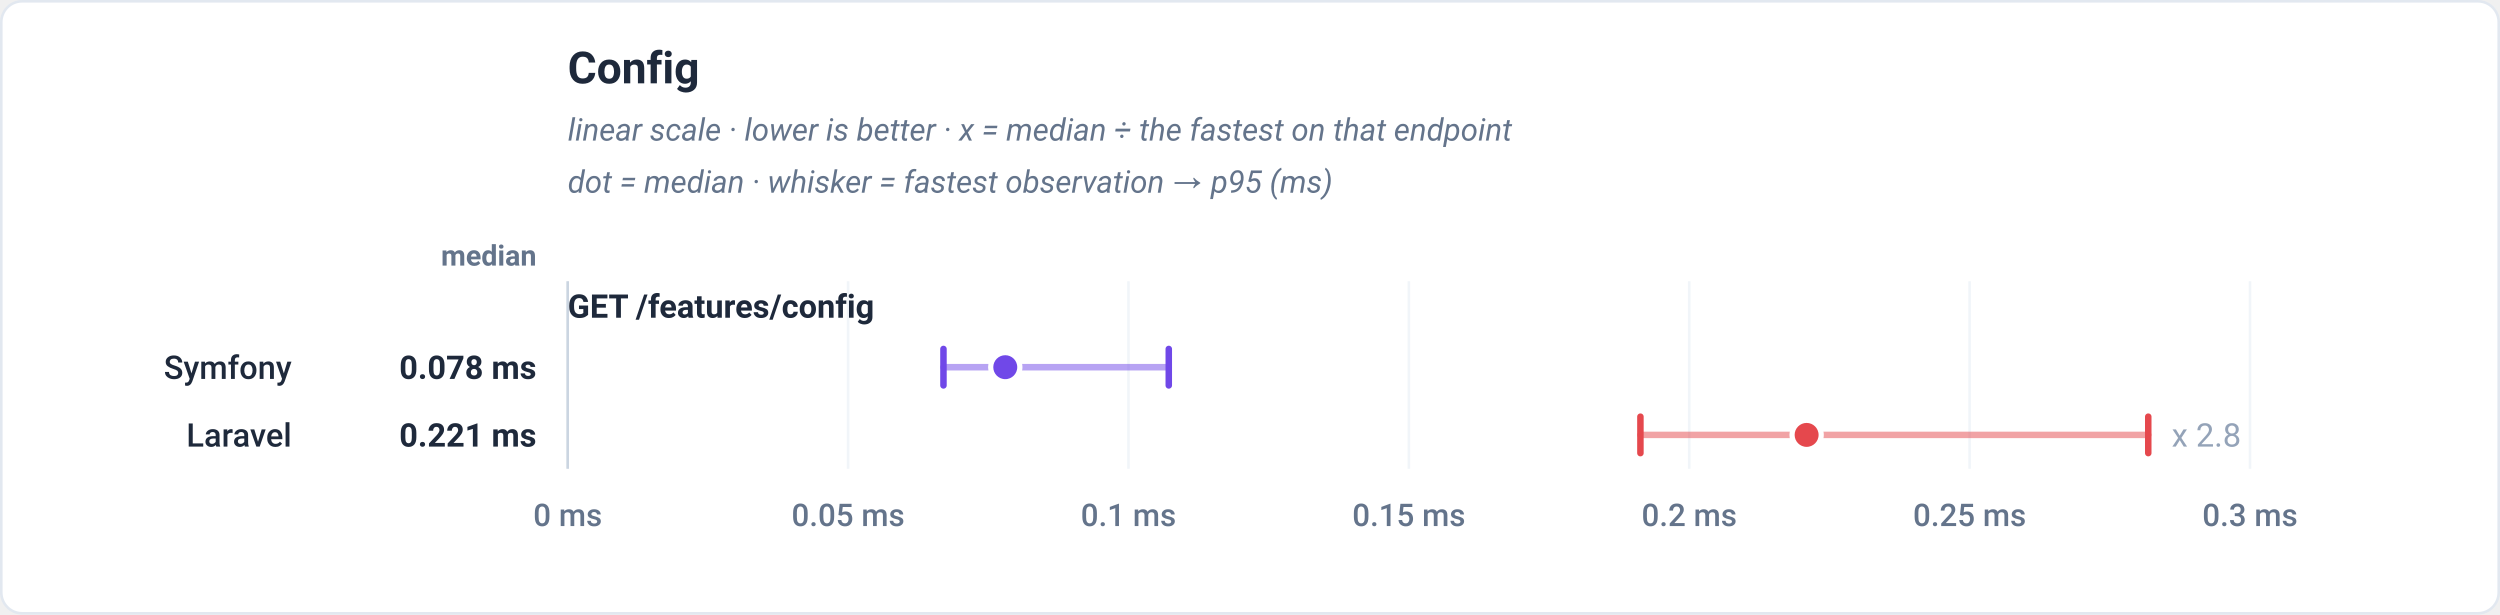
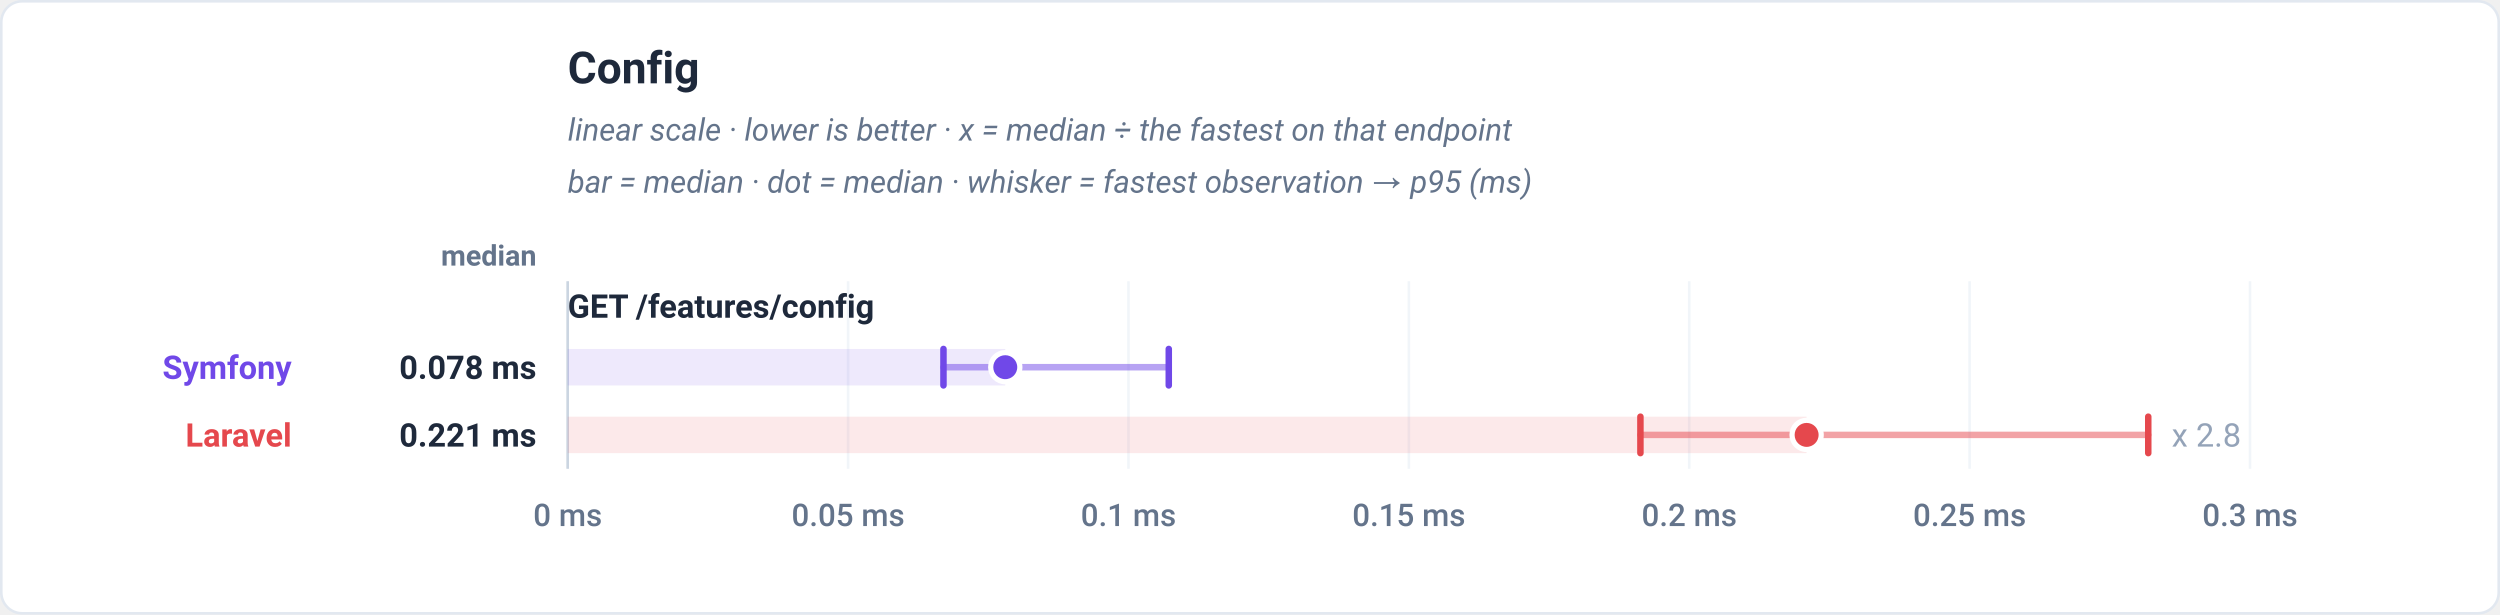
<svg xmlns="http://www.w3.org/2000/svg" viewBox="0 0 960 236" width="960" height="236" role="img" font-family="-apple-system,BlinkMacSystemFont,'Segoe UI',Roboto,Helvetica,Arial,sans-serif">
  <rect x="0.5" y="0.5" width="959" height="235" rx="8" fill="#ffffff" stroke="#e2e8f0" />
  <text x="218" y="32" font-family="-apple-system,BlinkMacSystemFont,'Segoe UI',Roboto,Helvetica,Arial,sans-serif" font-size="17" font-weight="700" fill="#1e293b" text-anchor="start">Config</text>
  <text x="218" y="54" font-family="-apple-system,BlinkMacSystemFont,'Segoe UI',Roboto,Helvetica,Arial,sans-serif" font-size="12" font-weight="400" fill="#64748b" text-anchor="start" font-style="italic">linear scale · lower is better · x = median ÷ the fastest on that endpoint</text>
-   <text x="218" y="74" font-family="-apple-system,BlinkMacSystemFont,'Segoe UI',Roboto,Helvetica,Arial,sans-serif" font-size="12" font-weight="400" fill="#64748b" text-anchor="start" font-style="italic">dot = median · whisker = fastest observation → p95 (ms)</text>
+   <text x="218" y="74" font-family="-apple-system,BlinkMacSystemFont,'Segoe UI',Roboto,Helvetica,Arial,sans-serif" font-size="12" font-weight="400" fill="#64748b" text-anchor="start" font-style="italic">bar = median · dot = median · whisker = fastest observation → p95 (ms)</text>
  <text x="206" y="102" font-family="-apple-system,BlinkMacSystemFont,'Segoe UI',Roboto,Helvetica,Arial,sans-serif" font-size="11" font-weight="600" fill="#64748b" text-anchor="end">median</text>
  <line x1="218" y1="108" x2="218" y2="180" stroke="#f1f5f9" stroke-width="1" />
  <text x="218" y="202" font-family="-apple-system,BlinkMacSystemFont,'Segoe UI',Roboto,Helvetica,Arial,sans-serif" font-size="12" font-weight="500" fill="#64748b" text-anchor="middle">0 ms</text>
  <line x1="325.67" y1="108" x2="325.67" y2="180" stroke="#f1f5f9" stroke-width="1" />
  <text x="325.67" y="202" font-family="-apple-system,BlinkMacSystemFont,'Segoe UI',Roboto,Helvetica,Arial,sans-serif" font-size="12" font-weight="500" fill="#64748b" text-anchor="middle">0.05 ms</text>
  <line x1="433.33" y1="108" x2="433.33" y2="180" stroke="#f1f5f9" stroke-width="1" />
  <text x="433.33" y="202" font-family="-apple-system,BlinkMacSystemFont,'Segoe UI',Roboto,Helvetica,Arial,sans-serif" font-size="12" font-weight="500" fill="#64748b" text-anchor="middle">0.1 ms</text>
  <line x1="541" y1="108" x2="541" y2="180" stroke="#f1f5f9" stroke-width="1" />
  <text x="541" y="202" font-family="-apple-system,BlinkMacSystemFont,'Segoe UI',Roboto,Helvetica,Arial,sans-serif" font-size="12" font-weight="500" fill="#64748b" text-anchor="middle">0.15 ms</text>
  <line x1="648.67" y1="108" x2="648.67" y2="180" stroke="#f1f5f9" stroke-width="1" />
  <text x="648.67" y="202" font-family="-apple-system,BlinkMacSystemFont,'Segoe UI',Roboto,Helvetica,Arial,sans-serif" font-size="12" font-weight="500" fill="#64748b" text-anchor="middle">0.2 ms</text>
  <line x1="756.33" y1="108" x2="756.33" y2="180" stroke="#f1f5f9" stroke-width="1" />
  <text x="756.33" y="202" font-family="-apple-system,BlinkMacSystemFont,'Segoe UI',Roboto,Helvetica,Arial,sans-serif" font-size="12" font-weight="500" fill="#64748b" text-anchor="middle">0.25 ms</text>
  <line x1="864" y1="108" x2="864" y2="180" stroke="#f1f5f9" stroke-width="1" />
  <text x="864" y="202" font-family="-apple-system,BlinkMacSystemFont,'Segoe UI',Roboto,Helvetica,Arial,sans-serif" font-size="12" font-weight="500" fill="#64748b" text-anchor="middle">0.3 ms</text>
  <line x1="218" y1="108" x2="218" y2="180" stroke="#cbd5e1" stroke-width="1" />
  <text x="218" y="122" font-family="-apple-system,BlinkMacSystemFont,'Segoe UI',Roboto,Helvetica,Arial,sans-serif" font-size="12.5" font-weight="700" fill="#1e293b" text-anchor="start">GET /features/config</text>
-   <line x1="362.29" y1="141" x2="448.81" y2="141" stroke="#7048e8" stroke-width="2.5" stroke-linecap="round" stroke-opacity="0.5" />
+   <rect x="218" y="134" width="168.02" height="14" fill="#7048e8" fill-opacity="0.12" />
+   <line x1="362.29" y1="141" x2="448.81" y2="141" stroke="#7048e8" stroke-width="2.5" stroke-linecap="round" opacity="0.5" />
  <line x1="362.29" y1="134" x2="362.29" y2="148" stroke="#7048e8" stroke-width="2.5" stroke-linecap="round" />
  <line x1="448.81" y1="134" x2="448.81" y2="148" stroke="#7048e8" stroke-width="2.5" stroke-linecap="round" />
  <circle cx="386.02" cy="141" r="5.6" fill="#7048e8" stroke="#ffffff" stroke-width="2" />
-   <text x="112" y="145.5" font-family="-apple-system,BlinkMacSystemFont,'Segoe UI',Roboto,Helvetica,Arial,sans-serif" font-size="12.5" font-weight="500" fill="#1e293b" text-anchor="end">Symfony</text>
+   <text x="112" y="145.5" font-family="-apple-system,BlinkMacSystemFont,'Segoe UI',Roboto,Helvetica,Arial,sans-serif" font-size="12.5" font-weight="700" fill="#7048e8" text-anchor="end">Symfony</text>
  <text x="206" y="145.5" font-family="-apple-system,BlinkMacSystemFont,'Segoe UI',Roboto,Helvetica,Arial,sans-serif" font-size="12.5" font-weight="700" fill="#1e293b" text-anchor="end">0.078 ms</text>
-   <line x1="629.92" y1="167" x2="824.93" y2="167" stroke="#e5484d" stroke-width="2.5" stroke-linecap="round" stroke-opacity="0.5" />
+   <rect x="218" y="160" width="475.74" height="14" fill="#e5484d" fill-opacity="0.12" />
+   <line x1="629.92" y1="167" x2="824.93" y2="167" stroke="#e5484d" stroke-width="2.5" stroke-linecap="round" opacity="0.5" />
  <line x1="629.92" y1="160" x2="629.92" y2="174" stroke="#e5484d" stroke-width="2.5" stroke-linecap="round" />
  <line x1="824.93" y1="160" x2="824.93" y2="174" stroke="#e5484d" stroke-width="2.5" stroke-linecap="round" />
  <circle cx="693.74" cy="167" r="5.6" fill="#e5484d" stroke="#ffffff" stroke-width="2" />
  <text x="833.93" y="171.5" font-family="-apple-system,BlinkMacSystemFont,'Segoe UI',Roboto,Helvetica,Arial,sans-serif" font-size="12.5" font-weight="400" fill="#94a3b8" text-anchor="start" stroke="#ffffff" stroke-width="3" paint-order="stroke" stroke-linejoin="round">x 2.8</text>
-   <text x="112" y="171.5" font-family="-apple-system,BlinkMacSystemFont,'Segoe UI',Roboto,Helvetica,Arial,sans-serif" font-size="12.5" font-weight="500" fill="#1e293b" text-anchor="end">Laravel</text>
+   <text x="112" y="171.5" font-family="-apple-system,BlinkMacSystemFont,'Segoe UI',Roboto,Helvetica,Arial,sans-serif" font-size="12.5" font-weight="700" fill="#e5484d" text-anchor="end">Laravel</text>
  <text x="206" y="171.5" font-family="-apple-system,BlinkMacSystemFont,'Segoe UI',Roboto,Helvetica,Arial,sans-serif" font-size="12.5" font-weight="700" fill="#1e293b" text-anchor="end">0.221 ms</text>
</svg>
